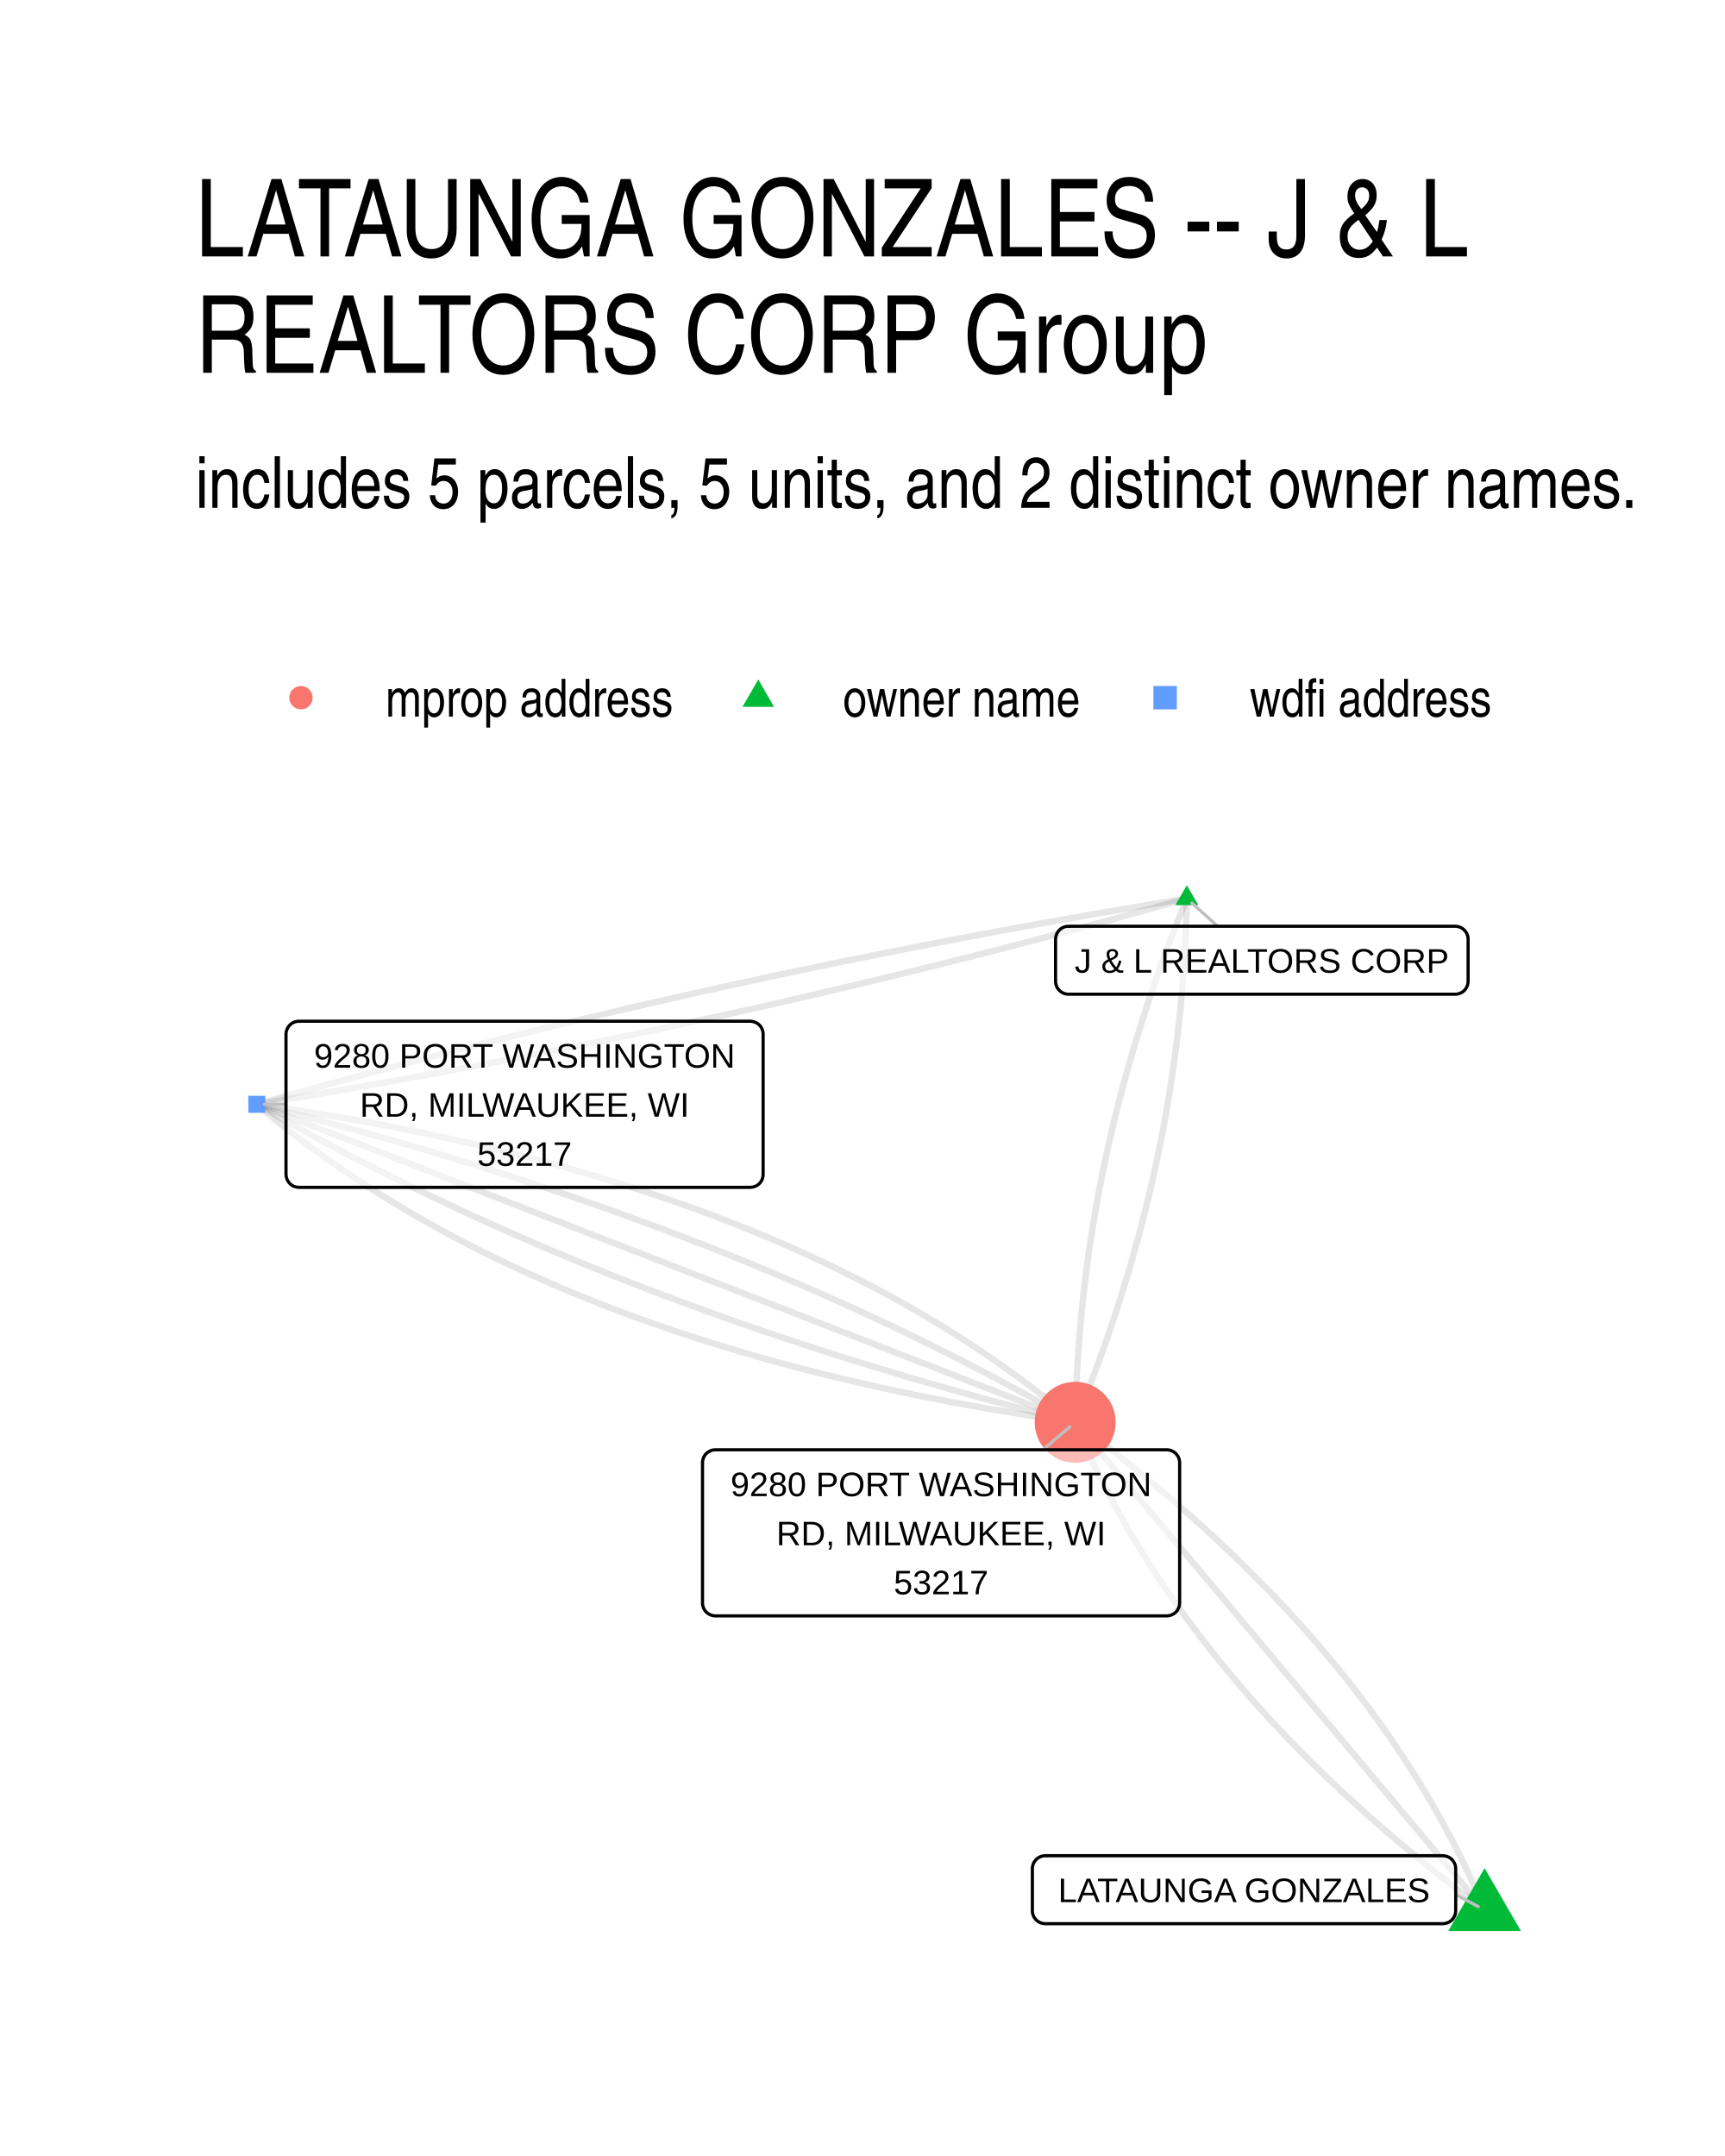
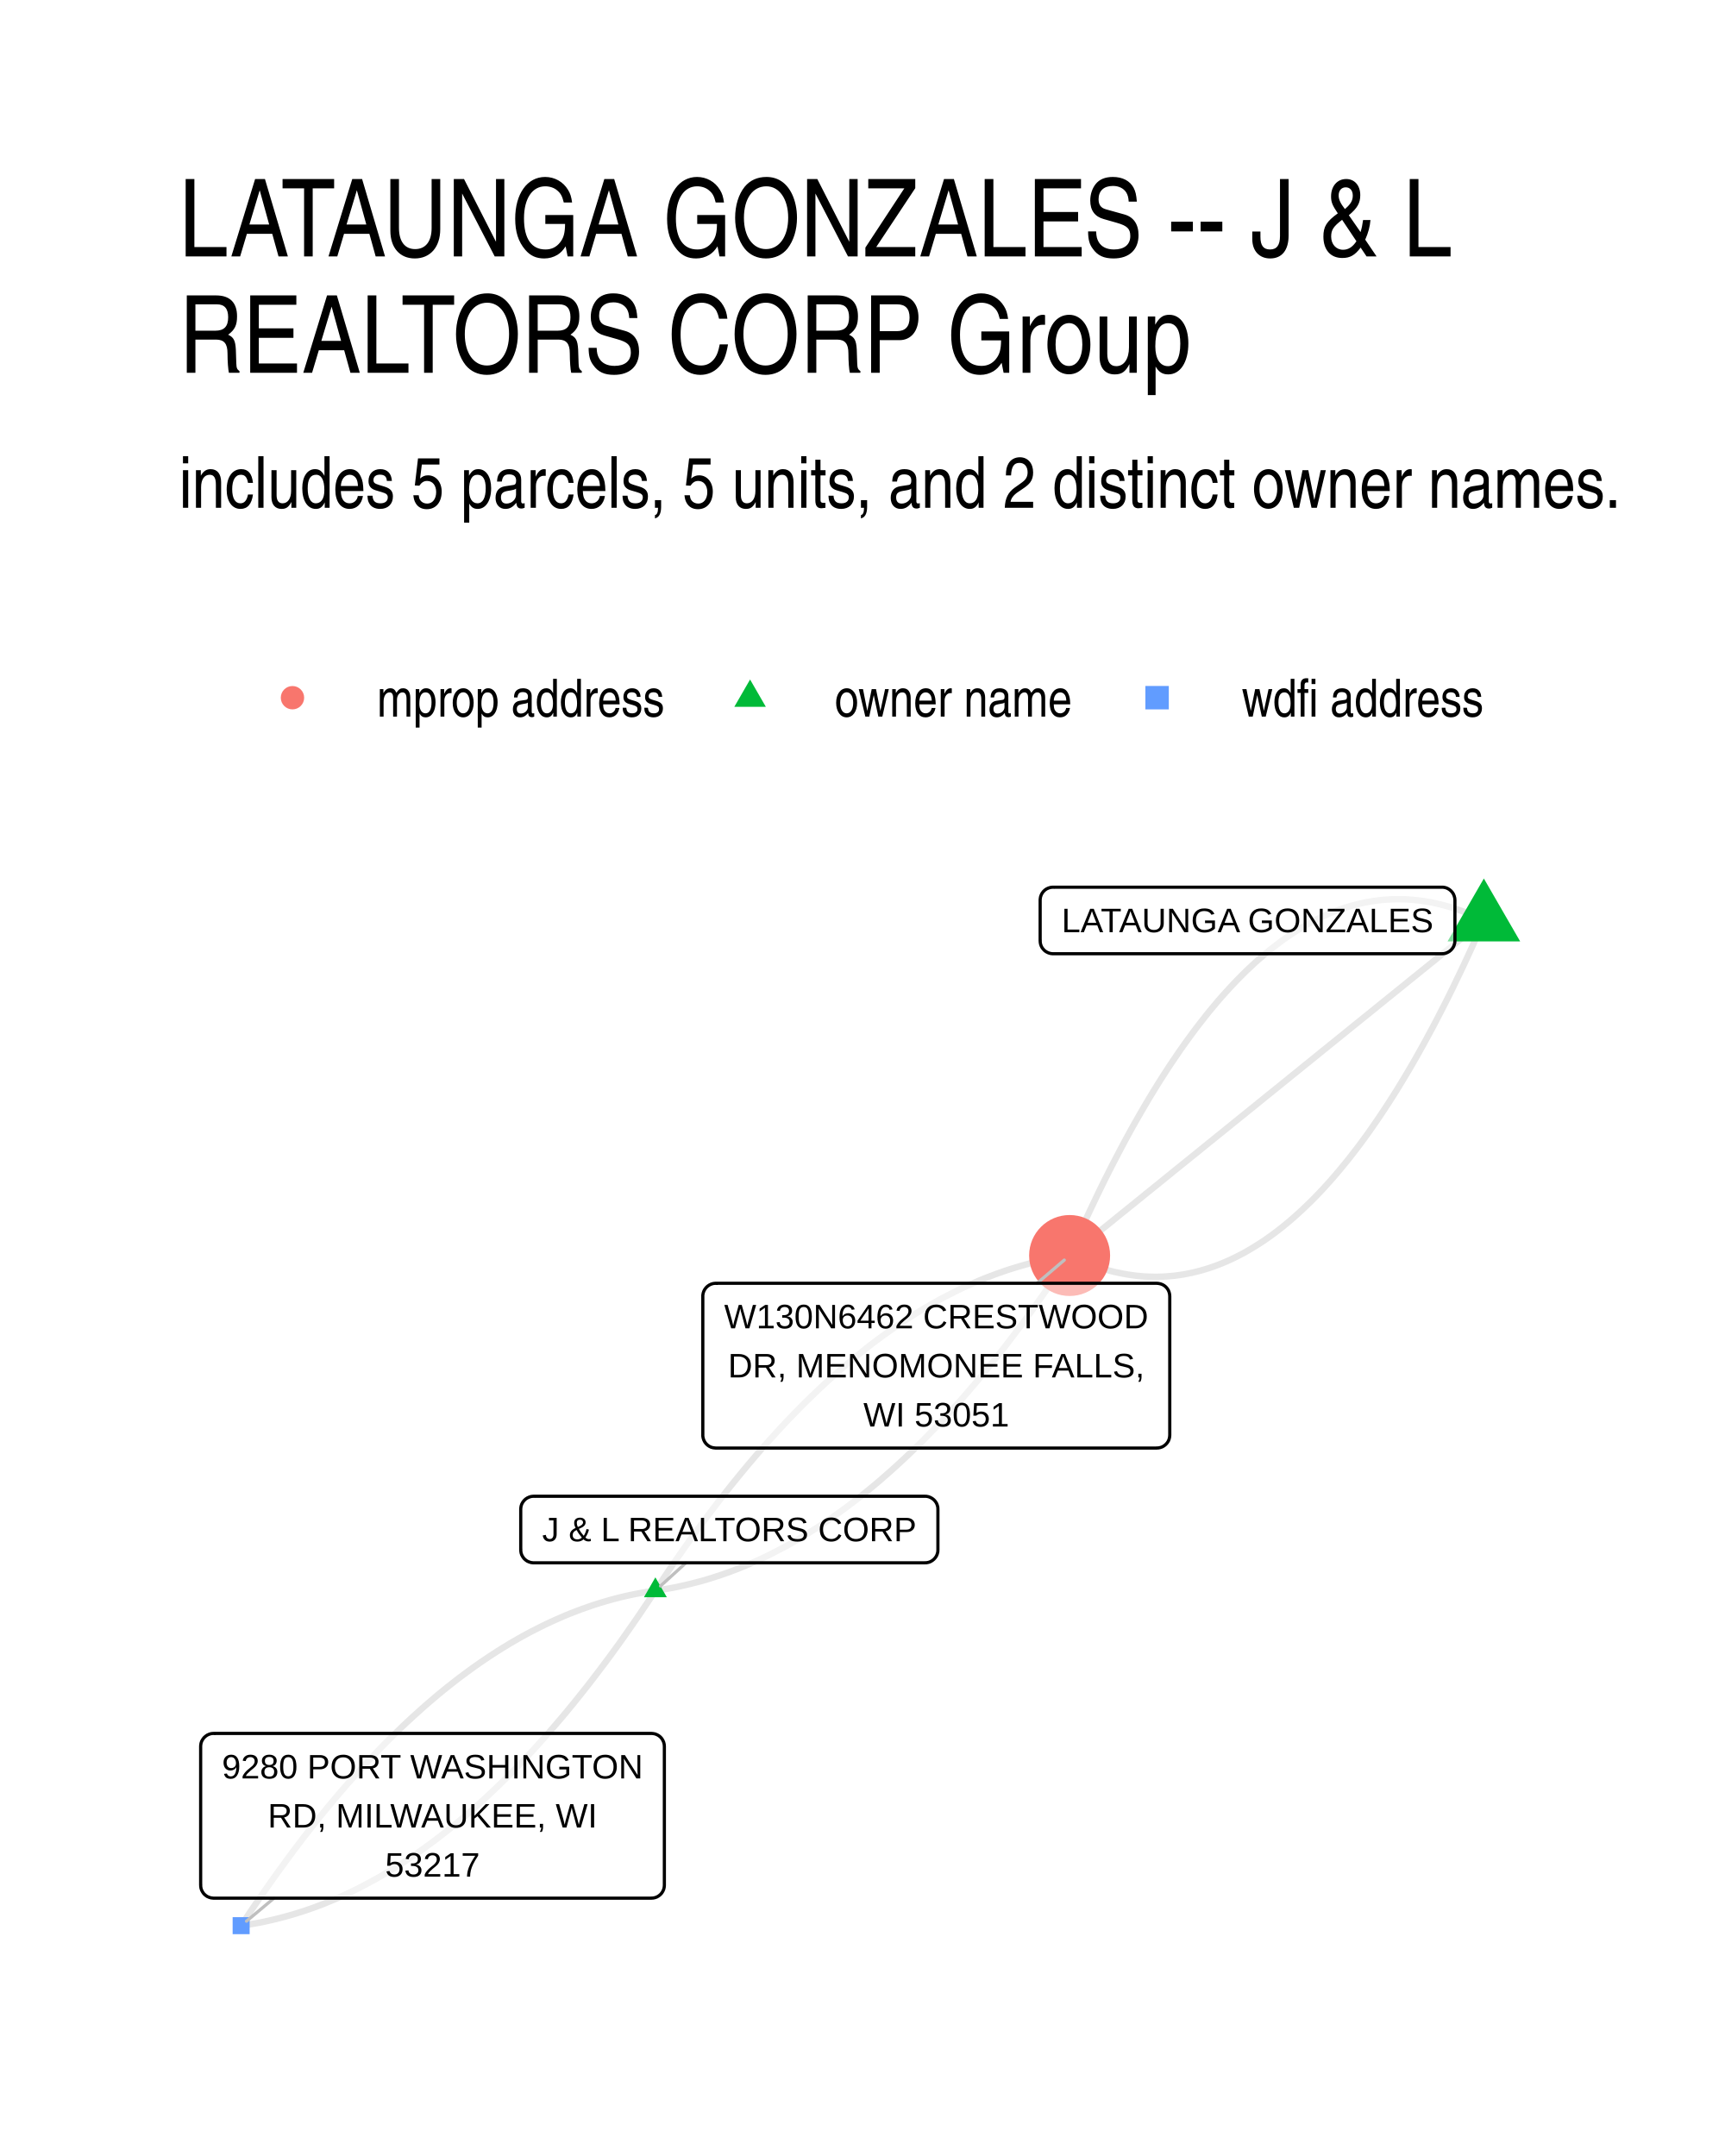
- <svg xmlns="http://www.w3.org/2000/svg" width="384" height="480" class="svglite" viewBox="0 0 288 360">
-   <defs>
-     <style>.svglite line,.svglite polyline,.svglite polygon,.svglite path,.svglite circle{fill:none;stroke:#000000;stroke-linecap:round;stroke-linejoin:round;stroke-miterlimit:10.00}.svglite text{white-space:pre}</style>
-   </defs>
-   <rect width="100%" height="100%" style="stroke-linecap:round;stroke-linejoin:round;stroke-miterlimit:10.00;stroke:none;fill:#FFFFFF" />
-   <defs>
-     <clipPath id="cpMC4wMHwyODguMDB8MC4wMHwzNjAuMDA=">
-       <path d="M0 0h288v360H0z" />
-     </clipPath>
-   </defs>
-   <g clip-path="url(#cpMC4wMHwyODguMDB8MC4wMHwzNjAuMDA=)">
-     <path d="M0 0h288v360H0z" style="stroke-width:1.07;stroke:none;fill:#FFFFFF" />
-   </g>
-   <defs>
-     <clipPath id="cpMzIuNjN8MjU4LjExfDE0MS41OHwzMjcuMzc=">
-       <path d="M32.63 141.58h225.48v185.8H32.63z" />
-     </clipPath>
-   </defs>
-   <g clip-path="url(#cpMzIuNjN8MjU4LjExfDE0MS41OHwzMjcuMzc=)">
-     <path d="m247.86 318.93-.37-.9-.38-.89-.39-.89-.39-.89-.4-.88-.4-.89-.42-.88-.41-.88-.43-.89-.43-.88-.44-.87-.44-.88-.45-.88-.46-.87-.47-.87-.47-.88-.47-.86-.49-.87-.49-.87-.49-.87-.51-.86-.5-.86-.52-.86-.52-.86-.53-.86-.54-.86-.54-.85-.55-.86-.55-.85-.56-.85-.57-.85-.57-.85-.58-.85-.59-.84-.59-.85-.6-.84-.61-.84-.61-.84-.62-.84-.63-.84-.63-.83-.64-.84-.64-.83-.65-.83-.66-.83-.67-.83-.67-.82-.68-.83-.68-.82-.69-.83-.7-.82-.7-.82-.71-.81-.72-.82-.72-.82-.73-.81-.73-.81-.75-.81-.74-.81-.76-.81-.76-.81-.77-.8-.77-.81-.79-.8-.78-.8-.8-.8-.8-.8-.8-.8-.82-.79-.82-.8-.82-.79-.84-.79-.84-.79-.84-.79-.85-.78-.86-.79-.87-.78-.87-.79-.88-.78-.88-.78-.89-.77-.9-.78-.9-.78-.92-.77-.91-.77-.93-.77-.93-.77-.93-.77-.94-.77-.95-.76-.96-.77-.96-.76-.97-.76-.98-.76-.98-.76-.99-.76-.99-.75-1-.75-1.01-.76m18.64-87.47-.36.88-.35.87-.35.87-.35.88-.35.87-.34.88-.33.87-.34.88-.33.88-.33.87-.32.88-.32.87-.32.88-.31.88-.31.87-.31.88-.3.88-.3.87-.3.88-.29.88-.29.88-.28.87-.29.88-.27.88-.28.88-.27.88-.27.88-.26.88-.27.88-.25.88-.26.88-.25.88-.25.88-.24.88-.24.88-.24.88-.23.88-.23.88-.23.88-.22.88-.22.89-.22.88-.21.88-.21.88-.2.88-.21.89-.19.88-.2.88-.19.89-.19.88-.18.88-.19.89-.17.88-.18.89-.17.88-.17.89-.16.88-.16.89-.16.88-.15.89-.15.88-.15.89-.14.88-.14.89-.14.89-.13.88-.13.89-.13.89-.12.88-.12.89-.11.89-.11.89-.11.89-.11.88-.1.89-.1.89-.09.89-.09.89-.09.89-.08.89-.08.89-.08.89-.07.89-.07.89-.07.89-.06.89-.06.89-.06.89-.05.89-.05.89-.05.89-.04.9-.04.89-.03.89-.04.89-.02.89-.03.9-.02.89-.02.89m18.64-87.47-1.63.27-1.64.27-1.63.27-1.63.27-1.63.28-1.63.27-1.63.28-1.62.28-1.63.28-1.62.28-1.62.28-1.62.29-1.62.29-1.62.28-1.61.29-1.62.3-1.61.29-1.61.29-1.62.3-1.6.3-1.61.3-1.61.3-1.6.3-1.61.31-1.6.31-1.6.3-1.6.31-1.6.32-1.6.31-1.59.31-1.6.32-1.59.32-1.59.32-1.59.32-1.59.32-1.59.32-1.59.33-1.58.33-1.58.33-1.59.33-1.58.33-1.58.33-1.57.34-1.58.34-1.58.34-1.57.34-1.57.34-1.57.34-1.57.35-1.57.35-1.57.35-1.57.35-1.56.35-1.56.35-1.56.36-1.56.35-1.56.36-1.56.36-1.56.36-1.55.37-1.55.36-1.56.37-1.55.37-1.55.37-1.55.37-1.54.37-1.55.38-1.54.37-1.54.38-1.54.38-1.54.38-1.54.39-1.54.38-1.54.39-1.53.38-1.53.39-1.53.39-1.53.4-1.53.39-1.53.4-1.53.39-1.52.4-1.52.4-1.53.41-1.52.4-1.52.41-1.51.4-1.52.41-1.52.41-1.51.42-1.51.41-1.51.42-1.51.41-1.51.42-1.51.42-1.5.42-1.51.43-1.5.42-1.5.43" style="stroke-width:1.07;stroke:#000000;stroke-opacity:0.10;stroke-linecap:butt" />
-     <path d="m247.86 318.93-.69-.83-.69-.82-.69-.82-.69-.82-.69-.83-.69-.82-.69-.82-.69-.82-.69-.83-.69-.82-.69-.82-.69-.82-.69-.83-.69-.82-.69-.82-.69-.82-.69-.83-.69-.82-.7-.82-.69-.82-.69-.83-.69-.82-.69-.82-.69-.82-.69-.83-.69-.82-.69-.82-.69-.82-.69-.83-.69-.82-.69-.82-.69-.82-.69-.83-.69-.82-.69-.82-.69-.83-.69-.82-.69-.82-.69-.82-.69-.83-.69-.82-.69-.82-.7-.82-.69-.83-.69-.82-.69-.82-.69-.82-.69-.83-.69-.82-.69-.82-.69-.82-.69-.83-.69-.82-.69-.82-.69-.82-.69-.83-.69-.82-.69-.82-.69-.82-.69-.83-.69-.82-.69-.82-.69-.82-.69-.83-.69-.82-.69-.82-.7-.82-.69-.83-.69-.82-.69-.82-.69-.82-.69-.83-.69-.82-.69-.82-.69-.83-.69-.82-.69-.82-.69-.82-.69-.83-.69-.82-.69-.82-.69-.82-.69-.83-.69-.82-.69-.82-.69-.82-.69-.83-.69-.82-.69-.82-.7-.82-.69-.83-.69-.82-.69-.82-.69-.82-.69-.83-.69-.82-.69-.82-.69-.82-.69-.83" style="stroke-width:1.07;stroke:#000000;stroke-opacity:0.10;stroke-linecap:butt" />
-     <path d="m247.86 318.93-1-.76-1.01-.75-.99-.75-.99-.76-.98-.76-.98-.76-.96-.76-.97-.76-.95-.77-.95-.76-.94-.77-.94-.77-.93-.77-.92-.77-.92-.77-.91-.77-.91-.78-.89-.77-.89-.78-.89-.78-.88-.78-.87-.79-.86-.78-.86-.79-.85-.78-.85-.79-.84-.79-.83-.79-.83-.79-.82-.8-.81-.79-.81-.8-.8-.8-.79-.8-.79-.8-.78-.8-.78-.8-.76-.81-.77-.81-.75-.81-.75-.8-.74-.82-.74-.81-.73-.81-.72-.82-.72-.81-.71-.82-.7-.82-.7-.82-.69-.83-.68-.82-.68-.83-.67-.82-.66-.83-.66-.83-.65-.83-.65-.83-.64-.84-.63-.83-.62-.84-.62-.84-.62-.84-.6-.84-.6-.84-.6-.85-.58-.84-.58-.85-.58-.85-.56-.85-.57-.85-.55-.85-.55-.85-.54-.86-.54-.86-.52-.86-.53-.86-.51-.86-.51-.86-.5-.86-.5-.87-.49-.87-.48-.86-.48-.87-.47-.88-.46-.87-.46-.87-.45-.88-.45-.88-.43-.87-.44-.88-.42-.88-.42-.89-.41-.88-.41-.89-.4-.88-.39-.89-.39-.89-.38-.89-.37-.9m18.64-87.47-.01.9-.03.89-.02.89-.03.89-.03.9-.04.89-.04.89-.04.89-.04.89-.05.89-.06.9-.05.89-.06.89-.06.89-.07.89-.07.89-.08.89-.07.89-.08.89-.09.89-.08.89-.1.89-.09.88-.1.89-.1.89-.1.89-.11.89-.11.89-.12.88-.12.89-.12.89-.13.89-.13.88-.13.89-.13.89-.14.88-.15.89-.14.88-.15.89-.16.88-.15.89-.16.89-.17.88-.17.88-.17.89-.17.88-.18.89-.18.88-.19.89-.18.88-.2.88-.19.89-.2.88-.2.88-.21.88-.21.89-.21.88-.22.88-.22.88-.22.88-.22.89-.23.88-.24.88-.24.88-.24.88-.24.88-.25.88-.25.88-.25.88-.26.88-.26.88-.27.88-.26.88-.28.88-.27.87-.28.88-.28.88-.29.88-.29.88-.29.87-.3.88-.29.88-.31.88-.3.87-.31.88-.32.88-.31.87-.33.88-.32.87-.33.88-.33.88-.33.87-.34.88-.34.87-.35.88-.34.87-.36.88-.35.87-.36.87m18.64-87.47-1.5.43-1.5.42-1.51.43-1.5.42-1.51.42-1.51.42-1.51.42-1.51.41-1.51.42-1.51.41-1.52.41-1.52.41-1.51.4-1.52.41-1.52.4-1.53.41-1.52.4-1.52.4-1.53.39-1.53.4-1.53.39-1.53.4-1.53.39-1.53.39-1.53.39-1.54.38-1.54.39-1.54.38-1.54.38-1.54.38-1.54.38-1.54.38-1.55.37-1.55.37-1.54.37-1.55.37-1.55.37-1.56.37-1.55.36-1.55.37-1.56.36-1.56.36-1.56.36-1.56.36-1.56.35-1.56.35-1.57.36-1.56.35-1.57.35-1.57.34-1.57.35-1.57.34-1.57.34-1.57.34-1.58.34-1.58.34-1.57.34-1.58.33-1.58.33-1.59.33-1.58.33-1.58.33-1.59.33-1.59.32-1.59.32-1.59.33-1.59.32-1.59.31-1.6.32-1.59.31-1.6.32-1.6.31-1.6.31-1.6.31-1.6.3-1.61.31-1.6.3-1.61.3-1.61.3-1.6.3-1.62.3-1.61.29-1.61.3-1.62.29-1.61.29-1.62.29-1.62.28-1.62.29-1.62.28-1.62.28-1.63.28-1.62.28-1.63.28-1.63.28-1.63.27-1.63.27-1.63.27-1.64.27-1.63.27m0 0 .96.82.98.81.98.8.99.8 1 .8 1.01.79 1.02.78 1.03.78 1.03.77 1.04.76 1.05.76 1.06.76 1.07.74 1.08.75 1.08.73 1.09.73 1.11.73 1.11.72 1.11.71 1.13.71 1.14.7 1.14.7 1.15.69 1.16.69 1.17.68 1.18.67 1.19.67 1.19.66 1.2.66 1.21.65 1.22.64 1.23.64 1.24.64 1.24.63 1.26.62 1.26.61 1.27.62 1.28.6 1.29.6 1.29.59 1.31.59 1.31.58 1.32.58 1.33.57 1.34.57 1.34.56 1.36.55 1.36.55 1.37.54 1.38.54 1.39.53 1.4.52 1.4.52 1.42.51 1.42.51 1.43.5 1.44.5 1.45.49 1.45.49 1.47.47 1.47.48 1.48.47 1.49.46 1.5.45 1.51.45 1.51.45 1.53.44 1.53.43 1.54.43 1.55.42 1.56.42 1.56.41 1.58.4 1.58.4 1.59.39 1.6.39 1.61.38 1.61.38 1.63.37 1.63.36 1.64.36 1.66.36 1.65.34 1.67.35 1.68.33 1.68.33 1.69.33 1.7.31 1.71.32 1.72.31 1.73.3 1.73.29 1.75.29 1.75.29 1.76.28 1.77.27 1.77.27 1.79.26 1.79.25" style="stroke-width:1.07;stroke:#000000;stroke-opacity:0.10;stroke-linecap:butt" />
-     <path d="m42.88 184.39 1.17.68 1.18.67 1.18.67 1.19.67 1.19.66 1.19.67 1.2.66 1.2.65 1.21.66 1.21.65 1.22.65 1.22.64 1.22.64 1.23.64 1.23.64 1.24.63 1.24.63 1.24.63 1.25.63 1.26.62 1.25.62 1.27.62 1.26.61 1.27.61 1.28.61 1.28.6 1.28.61 1.29.6 1.29.59 1.29.6 1.3.59 1.31.58 1.31.59 1.31.58 1.31.58 1.33.58 1.32.57 1.33.57 1.33.57 1.34.56 1.34.57 1.35.56 1.35.55 1.36.56 1.36.55 1.36.54 1.37.55 1.37.54 1.37.54 1.38.54 1.39.53 1.39.53 1.39.53 1.4.52 1.4.53 1.4.52 1.41.51 1.42.52 1.42.51 1.42.5 1.42.51 1.43.5 1.44.5 1.44.5 1.44.49 1.45.49 1.45.49 1.46.48 1.46.49 1.46.47 1.47.48 1.47.47 1.48.47 1.48.47 1.49.47 1.49.46 1.49.46 1.5.45 1.5.46 1.51.45 1.51.45 1.52.44 1.52.44 1.52.44 1.53.44 1.53.43 1.54.43 1.54.43 1.54.42 1.55.43 1.55.41 1.56.42 1.56.41 1.57.41 1.57.41 1.57.41 1.58.4 1.58.4 1.59.39" style="stroke-width:1.07;stroke:#000000;stroke-opacity:0.10;stroke-linecap:butt" />
-     <path d="m42.88 184.39 1.38.54 1.38.53 1.38.54 1.38.54 1.38.53 1.38.54 1.38.53 1.38.54 1.38.54 1.38.53 1.38.54 1.38.54 1.38.53 1.38.54 1.38.54 1.38.53 1.38.54 1.38.53 1.38.54 1.38.54 1.38.53 1.38.54 1.38.54 1.38.53 1.38.54 1.38.54 1.38.53 1.38.54 1.38.54 1.38.53 1.38.54 1.38.53 1.38.54 1.38.54 1.38.53 1.38.54 1.38.54 1.38.53 1.38.54 1.38.54 1.38.53 1.38.54 1.38.53 1.38.54 1.38.54 1.38.53 1.38.54 1.38.54 1.38.53 1.38.54 1.38.54 1.38.53 1.38.54 1.38.54 1.38.53 1.38.54 1.39.53 1.38.54 1.38.54 1.38.53 1.38.54 1.38.54 1.38.53 1.38.54 1.38.54 1.38.53 1.38.54 1.38.53 1.38.54 1.38.54 1.38.53 1.38.54 1.38.54 1.38.53 1.38.54 1.38.54 1.38.53 1.38.54 1.38.54 1.38.53 1.38.54 1.38.53 1.38.54 1.38.54 1.38.53 1.38.54 1.38.54 1.38.53 1.38.54 1.38.54 1.38.53 1.38.54 1.38.54 1.38.53 1.38.54 1.38.53 1.38.54 1.38.54 1.38.53" style="stroke-width:1.07;stroke:#000000;stroke-opacity:0.10;stroke-linecap:butt" />
-     <path d="m42.88 184.39 1.58.4 1.59.39 1.58.41 1.57.4 1.57.41 1.57.41 1.56.41 1.55.42 1.56.42 1.55.42 1.54.42 1.54.43 1.54.43 1.53.44 1.53.43 1.52.44 1.52.44 1.52.45 1.51.44 1.5.46 1.51.45 1.49.46 1.5.45 1.49.47 1.48.46 1.49.47 1.47.47 1.48.47 1.46.48 1.47.48 1.46.48 1.46.48 1.45.49 1.45.49 1.44.5 1.44.49 1.43.5 1.43.5 1.43.51 1.42.51 1.42.51 1.41.51 1.41.52 1.41.52 1.4.52 1.4.52 1.39.53 1.39.53 1.38.54 1.38.53 1.38.54 1.37.54 1.37.55 1.36.55 1.36.55 1.36.55 1.35.56 1.34.56 1.35.56 1.33.56 1.34.57 1.33.57 1.32.58 1.32.57 1.32.58 1.31.58 1.31.59 1.31.59 1.3.59 1.29.59 1.29.6 1.29.6 1.28.6 1.28.6 1.28.61 1.27.61 1.26.62 1.26.61 1.26.62 1.26.63 1.25.62 1.24.63 1.24.63 1.24.63 1.23.64 1.23.64 1.22.64 1.22.65 1.22.65 1.21.65 1.21.65 1.2.66 1.2.66 1.19.66 1.19.66 1.19.67 1.18.67 1.18.68 1.17.67" style="stroke-width:1.07;stroke:#000000;stroke-opacity:0.10;stroke-linecap:butt" />
-     <path d="m42.88 184.39 1.79.26 1.79.26 1.77.26 1.77.28 1.76.28 1.75.28 1.75.29 1.73.3 1.73.3 1.71.31 1.71.31 1.7.32 1.7.32 1.68.33 1.68.34 1.66.34 1.66.35 1.65.35 1.64.36 1.64.36 1.62.37 1.62.38 1.61.38 1.6.39 1.59.39 1.58.4 1.58.41 1.56.41 1.56.41 1.55.42 1.54.43 1.53.44 1.52.43 1.52.45 1.51.45 1.49.46 1.49.46 1.49.47 1.47.47 1.46.48 1.46.48 1.45.49 1.44.5 1.43.5 1.42.51 1.41.51 1.41.52 1.4.53 1.38.53 1.38.53 1.38.55 1.36.54 1.35.56 1.35.56 1.34.56 1.33.57 1.32.58 1.31.58 1.31.59 1.29.59 1.29.6 1.28.61 1.27.61 1.26.62 1.25.62 1.25.63 1.24.63 1.22.64 1.22.64 1.21.65 1.21.66 1.19.66 1.19.67 1.18.68 1.16.68 1.17.68 1.15.69 1.14.7 1.14.7 1.12.71 1.12.71 1.11.72 1.1.73 1.1.73 1.08.74 1.08.74 1.07.75 1.06.75 1.05.76 1.04.77 1.03.77 1.03.77 1.02.79 1 .79 1 .79 1 .8.98.81.97.81.97.81" style="stroke-width:1.07;stroke:#000000;stroke-opacity:0.10;stroke-linecap:butt" />
-     <path d="m247.86 311.93 6.07 10.5H241.8zm-49.71-164.12 1.92 3.32h-3.83z" style="stroke-width:0.71;stroke:none;fill:#00BA38" />
-     <path d="M41.46 185.81h2.84v-2.84h-2.84z" style="stroke-width:0.71;stroke:none;fill:#619CFF" />
-     <circle cx="179.51" cy="237.49" r="6.76" style="stroke-width:0.71;stroke:none;fill:#F8766D" />
-     <path d="m243.04 316.35 3.76 2.01m-43.51-163.7-4.28-3.86M47.75 184.39h-3.6m129.96 57.69 4.51-3.83" style="stroke-width:0.53;stroke:#BFBFBF" />
-     <path d="M174.52 321.21h66.36-.09l.35-.02.34-.07.33-.12.3-.17.27-.22.23-.26.18-.3.14-.32.08-.34.03-.34h0v-7.03h0l-.03-.35-.08-.33-.14-.32-.18-.3-.23-.26-.27-.22-.3-.17-.33-.12-.34-.07-.26-.02h-66.36l.26.02-.35-.02-.34.04-.34.1-.31.15-.29.2-.25.24-.21.28-.16.3-.11.33-.06.35v7.2-.18.35l.06.35.11.33.16.3.21.28.25.24.29.2.31.15.34.09.34.05z" style="stroke-width:0.53;fill:#FFFFFF;fill-opacity:0.50" />
-     <text x="207.7" y="317.61" lengthAdjust="spacingAndGlyphs" style="font-size:5.69px;font-family:&quot;Liberation Sans&quot;" text-anchor="middle" textLength="63.48">LATAUNGA GONZALES</text>
-     <path d="M178.39 166.01h64.56-.09l.35-.01.34-.07.33-.13.3-.17.27-.22.23-.26.18-.3.14-.31.08-.34.03-.35h0v-7.03h0l-.03-.34-.08-.34-.14-.32-.18-.29-.23-.26-.27-.22-.3-.18-.33-.12-.34-.07-.26-.02h-64.56l.26.02-.34-.01-.35.04-.33.09-.32.15-.28.2-.25.24-.21.28-.16.31-.11.33-.06.34-.01.17v7.03l.01-.17v.34l.06.35.11.33.16.31.21.27.25.24.28.2.32.15.33.1.35.04z" style="stroke-width:0.53;fill:#FFFFFF;fill-opacity:0.50" />
-     <text x="210.67" y="162.41" lengthAdjust="spacingAndGlyphs" style="font-size:5.69px;font-family:&quot;Liberation Sans&quot;" text-anchor="middle" textLength="61.68">J &amp; L REALTORS CORP</text>
-     <path d="M49.91 198.26h75.34-.08l.34-.02.34-.07.33-.12.3-.17.27-.22.23-.26.19-.3.13-.32.09-.34.02-.34h0v-23.42h0l-.02-.34-.09-.34-.13-.32-.19-.3-.23-.26-.27-.22-.3-.17-.33-.12-.34-.07-.26-.02H49.91l.26.02-.34-.02-.35.05-.33.09-.32.15-.28.2-.25.24-.21.28-.16.31-.11.32-.06.35-.01.17v23.42l.01-.18v.35l.06.34.11.33.16.31.21.28.25.24.28.2.32.15.33.09.35.05z" style="stroke-width:0.53;fill:#FFFFFF;fill-opacity:0.50" />
-     <text x="87.58" y="178.27" lengthAdjust="spacingAndGlyphs" style="font-size:5.69px;font-family:&quot;Liberation Sans&quot;" text-anchor="middle" textLength="72.46">9280 PORT WASHINGTON</text>
-     <text x="87.58" y="186.46" lengthAdjust="spacingAndGlyphs" style="font-size:5.69px;font-family:&quot;Liberation Sans&quot;" text-anchor="middle" textLength="56.37">RD, MILWAUKEE, WI</text>
-     <text x="87.58" y="194.66" lengthAdjust="spacingAndGlyphs" style="font-size:5.69px;font-family:&quot;Liberation Sans&quot;" text-anchor="middle" textLength="18.11">53217</text>
-     <path d="M119.45 269.81h75.34-.09l.35-.01.34-.07.32-.13.31-.17.26-.22.24-.26.18-.29.14-.32.08-.34.03-.35h0v-23.41h0l-.03-.35-.08-.34-.14-.32-.18-.29-.24-.26-.26-.22-.31-.17-.32-.13-.34-.07-.26-.01h-75.34l.26.01-.35-.01-.34.04-.34.1-.31.15-.29.19-.25.24-.21.28-.16.31-.11.33-.06.34v23.59-.17.35l.06.34.11.33.16.31.21.28.25.24.29.19.31.15.34.1.34.04z" style="stroke-width:0.53;fill:#FFFFFF;fill-opacity:0.50" />
-     <text x="157.12" y="249.82" lengthAdjust="spacingAndGlyphs" style="font-size:5.69px;font-family:&quot;Liberation Sans&quot;" text-anchor="middle" textLength="72.46">9280 PORT WASHINGTON</text>
-     <text x="157.12" y="258.02" lengthAdjust="spacingAndGlyphs" style="font-size:5.69px;font-family:&quot;Liberation Sans&quot;" text-anchor="middle" textLength="56.37">RD, MILWAUKEE, WI</text>
-     <text x="157.12" y="266.21" lengthAdjust="spacingAndGlyphs" style="font-size:5.69px;font-family:&quot;Liberation Sans&quot;" text-anchor="middle" textLength="18.11">53217</text>
-   </g>
-   <g clip-path="url(#cpMC4wMHwyODguMDB8MC4wMHwzNjAuMDA=)">
-     <circle cx="50.25" cy="116.5" r="1.95" style="stroke-width:0.71;stroke:none;fill:#F8766D" />
-     <path d="m126.6 113.46 2.63 4.56h-5.27z" style="stroke-width:0.71;stroke:none;fill:#00BA38" />
-     <path d="M192.57 118.45h3.91v-3.91h-3.91z" style="stroke-width:0.71;stroke:none;fill:#619CFF" />
-     <text x="64.37" y="119.66" lengthAdjust="spacingAndGlyphs" style="font-size:8.80px;font-weight:0;font-family:&quot;Nimbus Sans Narrow&quot;" textLength="48.11">mprop address</text>
-     <text x="140.72" y="119.66" lengthAdjust="spacingAndGlyphs" style="font-size:8.80px;font-weight:0;font-family:&quot;Nimbus Sans Narrow&quot;" textLength="39.69">owner name</text>
-     <text x="208.64" y="119.66" lengthAdjust="spacingAndGlyphs" style="font-size:8.80px;font-weight:0;font-family:&quot;Nimbus Sans Narrow&quot;" textLength="40.49">wdfi address</text>
-     <text x="32.63" y="84.79" lengthAdjust="spacingAndGlyphs" style="font-size:12.00px;font-weight:0;font-family:&quot;Nimbus Sans Narrow&quot;" textLength="241.18">includes 5 parcels, 5 units, and 2 distinct owner names.</text>
-     <text x="32.63" y="42.81" lengthAdjust="spacingAndGlyphs" style="font-size:18.00px;font-weight:0;font-family:&quot;Nimbus Sans Narrow&quot;" textLength="223.07">LATAUNGA GONZALES -- J &amp; L</text>
-     <text x="32.63" y="62.25" lengthAdjust="spacingAndGlyphs" style="font-size:18.00px;font-weight:0;font-family:&quot;Nimbus Sans Narrow&quot;" textLength="176.34">REALTORS CORP Group</text>
+ <svg xmlns="http://www.w3.org/2000/svg" width="384" height="480" viewBox="0 0 288 360">
+   <g class="svglite">
+     <defs>
+       <style>.svglite line,.svglite polyline,.svglite polygon,.svglite path,.svglite circle{fill:none;stroke:#000000;stroke-linecap:round;stroke-linejoin:round;stroke-miterlimit:10.00}.svglite text{white-space:pre}.svglite g.glyphgroup path{fill:inherit;stroke:none}</style>
+     </defs>
+     <rect width="100%" height="100%" style="stroke-linecap:round;stroke-linejoin:round;stroke-miterlimit:10.00;stroke:none;fill:#FFFFFF" />
+     <defs>
+       <clipPath id="cpMC4wMHwyODguMDB8MC4wMHwzNjAuMDA=">
+         <path d="M0 0h288v360H0z" />
+       </clipPath>
+     </defs>
+     <g clip-path="url(#cpMC4wMHwyODguMDB8MC4wMHwzNjAuMDA=)">
+       <path d="M0 0h288v360H0z" style="stroke-width:1.07;stroke:none;fill:#FFFFFF" />
+     </g>
+     <defs>
+       <clipPath id="cpMjkuODl8MjU4LjExfDE0MS41OHwzMzAuMTE=">
+         <path d="M29.89 141.58h228.22v188.53H29.89z" />
+       </clipPath>
+     </defs>
+     <g clip-path="url(#cpMjkuODl8MjU4LjExfDE0MS41OHwzMzAuMTE=)">
+       <path d="m247.74 153.69-.75-.35-.74-.34-.74-.32-.75-.3-.74-.28-.74-.26-.74-.24-.74-.23-.73-.2-.74-.19-.74-.17-.73-.15-.74-.13-.73-.11-.73-.09-.73-.07-.73-.06-.73-.04-.73-.01h-.73l-.72.02-.73.04-.72.05-.72.08-.73.1-.72.11-.72.13-.72.16-.72.17-.71.18-.72.21-.72.23-.71.25-.72.26-.71.28-.71.3-.71.33-.71.34-.71.35-.71.38-.71.4-.7.41-.71.44-.7.45-.7.47-.71.49-.7.51-.7.53-.7.54-.7.57-.69.58-.7.6-.7.62-.69.65-.7.65-.69.68-.69.7-.69.71-.69.74-.69.75-.69.77-.69.79-.68.81-.69.83-.68.85-.68.87-.69.88-.68.9-.68.93-.68.94-.68.96-.67.98-.68.99-.68 1.02-.67 1.03-.68 1.06-.67 1.07-.67 1.09-.67 1.11-.67 1.13-.67 1.15-.67 1.17-.67 1.18-.66 1.2-.67 1.23-.66 1.24-.66 1.26-.67 1.28-.66 1.3-.66 1.31-.66 1.34-.66 1.36-.65 1.37-.66 1.39-.66 1.41-.65 1.43-.66 1.45-.65 1.47-.65 1.48m-69.16 55.95.72-.1.72-.12.72-.12.73-.13.72-.14.71-.16.72-.16.72-.17.72-.18.72-.19.72-.19.71-.21.72-.22.71-.23.72-.23.71-.25.72-.25.71-.27.72-.27.71-.29.71-.29.71-.3.71-.31.72-.32.71-.33.71-.34.71-.35.7-.36.71-.37.71-.37.71-.39.71-.4.7-.4.71-.42.7-.42.71-.44.7-.44.71-.45.7-.46.71-.47.7-.48.7-.49.7-.5.7-.51.71-.52.7-.53.7-.53.7-.55.69-.56.7-.56.7-.58.7-.58.7-.59.69-.61.7-.61.69-.62.7-.63.69-.64.7-.65.69-.66.7-.67.69-.68.69-.68.69-.7.69-.71.7-.71.69-.73.69-.73.69-.75.68-.75.69-.76.69-.77.69-.78.69-.8.68-.8.69-.8.68-.82.69-.83.68-.84.69-.85.68-.85.69-.87.68-.87.68-.89.68-.89.68-.91.69-.91.68-.92.68-.93.68-.94.67-.95.68-.96.68-.97.68-.98.68-.99.67-1 .68-1 .67-1.02.68-1.03m-69.16 55.95-.72.11-.72.11-.72.13-.72.13-.72.14-.72.15-.72.16-.72.17-.72.18-.72.19-.71.2-.72.21-.72.22-.71.22-.72.24-.71.25-.72.25-.71.27-.71.27-.72.28-.71.29-.71.31-.71.31-.71.32-.71.33-.71.34-.71.35-.71.36-.71.36-.71.38-.71.39-.7.39-.71.41-.71.41-.7.43-.71.43-.7.44-.71.46-.7.46-.7.47-.71.48-.7.49-.7.5-.7.51-.7.52-.7.52-.7.54-.7.55-.7.55-.7.57-.7.57-.7.59-.69.59-.7.6-.7.62-.69.62-.7.63-.69.64-.7.65-.69.66-.69.67-.7.67-.69.69-.69.7-.69.7-.69.72-.69.72-.69.74-.69.74-.69.75-.69.77-.69.77-.69.78-.68.79-.69.8-.69.81-.68.82-.69.83-.68.84-.69.84-.68.86-.68.86-.69.88-.68.88-.68.9-.68.9-.68.92-.68.92-.68.93-.68.94-.68.95-.68.96-.68.97-.68.98-.67.99-.68.99-.68 1.01-.67 1.02-.68 1.02" style="stroke-width:1.07;stroke:#000000;stroke-opacity:0.10;stroke-linecap:butt" />
+       <path d="m247.74 153.69-.7.57-.7.56-.7.57-.7.56-.69.57-.7.56-.7.57-.7.56-.7.57-.7.56-.7.57-.69.57-.7.56-.7.57-.7.56-.7.57-.7.56-.7.57-.69.56-.7.57-.7.56-.7.57-.7.56-.7.57-.7.56-.69.57-.7.56-.7.57-.7.56-.7.57-.7.56-.7.57-.69.56-.7.57-.7.56-.7.57-.7.56-.7.57-.7.56-.69.57-.7.56-.7.57-.7.56-.7.57-.7.57-.7.56-.69.57-.7.56-.7.57-.7.56-.7.57-.7.56-.7.57-.69.56-.7.57-.7.56-.7.57-.7.56-.7.57-.7.56-.69.57-.7.56-.7.57-.7.56-.7.57-.7.56-.7.57-.69.56-.7.57-.7.56-.7.57-.7.56-.7.57-.7.56-.69.57-.7.56-.7.57-.7.57-.7.56-.7.57-.7.56-.69.57-.7.56-.7.57-.7.56-.7.57-.7.56-.7.57-.69.56-.7.57-.7.56-.7.57-.7.56-.7.57-.7.56-.69.57-.7.56-.7.57-.7.56" style="stroke-width:1.07;stroke:#000000;stroke-opacity:0.10;stroke-linecap:butt" />
+       <path d="m247.74 153.69-.65 1.49-.66 1.47-.65 1.45-.66 1.43-.65 1.41-.66 1.39-.66 1.37-.65 1.36-.66 1.33-.66 1.32-.67 1.3-.66 1.28-.66 1.26-.67 1.24-.66 1.22-.67 1.21-.66 1.18-.67 1.17-.67 1.15-.67 1.12-.67 1.11-.67 1.1-.68 1.07-.67 1.05-.68 1.04-.67 1.01-.68 1-.68.98-.67.96-.68.94-.68.92-.69.91-.68.88-.68.87-.69.84-.68.83-.69.81-.68.79-.69.77-.69.76-.69.73-.69.72-.69.69-.7.68-.69.66-.7.64-.69.62-.7.61-.7.58-.69.57-.7.54-.7.53-.71.51-.7.49-.7.47-.71.45-.7.43-.71.42-.7.4-.71.37-.71.36-.71.34-.71.32-.71.3-.72.29-.71.26-.72.25-.71.22-.72.21-.72.19-.71.17-.72.15-.72.14-.73.11-.72.1-.72.07-.73.06-.72.04-.73.02h-.72l-.73-.02-.73-.03-.73-.06-.73-.07-.73-.1-.74-.11-.73-.13-.74-.15-.73-.16-.74-.19-.74-.21-.73-.22-.74-.24-.74-.27-.75-.28-.74-.3-.74-.31-.75-.34-.74-.36m-69.16 55.95.68-1.02.67-1.02.68-1.01.67-.99.68-.99.68-.98.68-.97.68-.96.67-.95.68-.94.68-.93.68-.92.69-.92.68-.9.68-.89.68-.89.68-.87.69-.87.68-.86.69-.84.68-.84.69-.83.68-.82.69-.81.68-.8.69-.79.69-.78.69-.77.69-.76.68-.76.69-.74.69-.74.69-.72.7-.72.69-.7.69-.7.69-.69.69-.67.7-.67.69-.66.7-.65.69-.64.7-.63.69-.62.7-.62.69-.6.7-.59.7-.59.7-.57.7-.57.69-.55.7-.55.7-.54.7-.52.71-.52.7-.51.7-.5.7-.49.7-.48.71-.47.7-.46.71-.46.7-.44.71-.43.7-.43.71-.41.7-.41.71-.39.71-.39.71-.38.71-.36.71-.36.7-.35.71-.34.72-.33.71-.32.71-.31.71-.31.71-.29.71-.28.72-.27.71-.27.72-.25.71-.25.72-.24.71-.22.72-.22.71-.21.72-.2.72-.19.72-.18.72-.17.72-.16.71-.15.72-.14.73-.13.72-.13.72-.11.72-.11m-69.16 55.95-.67 1.03-.68 1.02-.68 1-.67 1-.68.99-.68.98-.68.97-.67.96-.68.95-.68.94-.68.93-.68.92-.68.91-.69.91-.68.89-.68.89-.68.87-.69.87-.68.85-.68.85-.69.84-.68.83-.69.82-.69.8-.68.8-.69.8-.69.78-.69.77-.68.76-.69.75-.69.75-.69.73-.69.73-.69.71-.7.71-.69.7-.69.68-.69.68-.7.67-.69.66-.69.65-.7.64-.69.63-.7.62-.7.61-.69.61-.7.59-.7.58-.7.58-.69.56-.7.56-.7.54-.7.54-.7.53-.7.52-.71.51-.7.5-.7.49-.7.48-.71.47-.7.46-.7.45-.71.44-.7.44-.71.42-.71.42-.7.4-.71.4-.71.38-.71.38-.7.37-.71.36-.71.35-.71.34-.71.33-.71.32-.72.31-.71.3-.71.29-.71.29-.72.27-.71.27-.71.25-.72.25-.71.23-.72.23-.72.22-.71.2-.72.2-.72.19-.72.18-.71.17-.72.16-.72.16-.72.14-.72.13-.72.12-.73.12-.72.1" style="stroke-width:1.07;stroke:#000000;stroke-opacity:0.10;stroke-linecap:butt" />
+       <path d="m247.74 146.69 6.06 10.5h-12.12zM109.42 263.38l1.91 3.32h-3.82z" style="stroke-width:0.71;stroke:none;fill:#00BA38" />
+       <circle cx="178.58" cy="209.64" r="6.76" style="stroke-width:0.71;stroke:none;fill:#F8766D" />
+       <path d="M38.84 322.96h2.84v-2.84h-2.84z" style="stroke-width:0.71;stroke:none;fill:#619CFF" />
+       <path d="m114.53 260.95-4.25 3.87m62.86-50.54 4.55-3.88M45.74 316.95l-4.59 3.84" style="stroke-width:0.53;stroke:#BFBFBF" />
+       <path d="M175.82 159.25h64.93-.09l.35-.01.34-.07.32-.13.3-.17.27-.22.23-.26.19-.29.13-.32.09-.34.03-.35h0v-6.79h0l-.03-.35-.09-.34-.13-.32-.19-.29-.23-.26-.27-.22-.3-.18-.32-.12-.34-.07-.26-.01h-64.93l.26.01-.35-.01-.34.04-.34.1-.31.14-.29.2-.25.24-.21.28-.16.31-.11.33-.05.34-.01.18v6.79l.01-.17v.35l.05.34.11.33.16.31.21.27.25.25.29.19.31.15.34.1.34.04z" style="stroke-width:0.53;fill:#FFFFFF;fill-opacity:0.50" />
+       <text x="208.28" y="155.65" lengthAdjust="spacingAndGlyphs" style="font-size:5.69px;font-family:&quot;Liberation Sans&quot;" text-anchor="middle" textLength="62.05">LATAUNGA GONZALES</text>
+       <path d="M89.1 260.95h65.33-.08l.34-.01.35-.07.32-.12.3-.18.27-.22.23-.26.19-.29.13-.32.09-.34.02-.35h0V252h0l-.02-.35-.09-.34-.13-.32-.19-.29-.23-.26-.27-.22-.3-.17-.32-.13-.35-.07-.26-.01H89.1l.26.01-.35-.01-.34.04-.33.1-.32.15-.28.19-.26.25-.2.27-.17.31-.11.33-.05.34-.01.18v6.79l.01-.17v.35l.05.34.11.33.17.31.2.28.26.24.28.2.32.14.33.1.34.04z" style="stroke-width:0.53;fill:#FFFFFF;fill-opacity:0.50" />
+       <text x="121.77" y="257.35" lengthAdjust="spacingAndGlyphs" style="font-size:5.69px;font-family:&quot;Liberation Sans&quot;" text-anchor="middle" textLength="62.45">J &amp; L REALTORS CORP</text>
+       <path d="M119.5 241.79h73.64l-.08-.01.34-.01.34-.07.33-.12.3-.18.27-.22.23-.26.19-.29.13-.32.08-.34.03-.34h0v-23.19h0l-.03-.35-.08-.33-.13-.32-.19-.3-.23-.26-.27-.22-.3-.17-.33-.12-.34-.07-.26-.02H119.5l.26.02-.35-.02-.34.04-.34.1-.31.15-.29.2-.25.24-.21.28-.16.3-.11.33-.06.35v23.36-.18.35l.06.34.11.33.16.31.21.28.25.24.29.2.31.15.34.09.34.04z" style="stroke-width:0.53;fill:#FFFFFF;fill-opacity:0.50" />
+       <text x="156.32" y="221.8" lengthAdjust="spacingAndGlyphs" style="font-size:5.69px;font-family:&quot;Liberation Sans&quot;" text-anchor="middle" textLength="70.77">W130N6462 CRESTWOOD</text>
+       <text x="156.32" y="229.99" lengthAdjust="spacingAndGlyphs" style="font-size:5.69px;font-family:&quot;Liberation Sans&quot;" text-anchor="middle" textLength="69.52">DR, MENOMONEE FALLS,</text>
+       <text x="156.32" y="238.19" lengthAdjust="spacingAndGlyphs" style="font-size:5.69px;font-family:&quot;Liberation Sans&quot;" text-anchor="middle" textLength="24.31">WI 53051</text>
+       <path d="M35.66 316.95h73.1l-.09-.01.35-.01.34-.07.33-.12.3-.18.27-.22.23-.26.18-.29.14-.32.08-.34.03-.34h0V291.6h0l-.03-.35-.08-.33-.14-.32-.18-.3-.23-.26-.27-.22-.3-.17-.33-.13-.34-.06-.26-.02h-73.1l.26.02-.35-.02-.34.04-.33.1-.32.15-.28.2-.26.24-.2.28-.17.3-.11.33-.05.35-.01.17v23.19l.01-.18v.35l.05.34.11.33.17.31.2.28.26.24.28.2.32.14.33.1.34.04z" style="stroke-width:0.53;fill:#FFFFFF;fill-opacity:0.50" />
+       <text x="72.21" y="296.96" lengthAdjust="spacingAndGlyphs" style="font-size:5.69px;font-family:&quot;Liberation Sans&quot;" text-anchor="middle" textLength="70.22">9280 PORT WASHINGTON</text>
+       <text x="72.21" y="305.15" lengthAdjust="spacingAndGlyphs" style="font-size:5.69px;font-family:&quot;Liberation Sans&quot;" text-anchor="middle" textLength="54.98">RD, MILWAUKEE, WI</text>
+       <text x="72.21" y="313.35" lengthAdjust="spacingAndGlyphs" style="font-size:5.69px;font-family:&quot;Liberation Sans&quot;" text-anchor="middle" textLength="15.78">53217</text>
+     </g>
+     <g clip-path="url(#cpMC4wMHwyODguMDB8MC4wMHwzNjAuMDA=)">
+       <circle cx="48.83" cy="116.5" r="1.95" style="stroke-width:0.71;stroke:none;fill:#F8766D" />
+       <path d="m125.23 113.46 2.63 4.56h-5.26z" style="stroke-width:0.71;stroke:none;fill:#00BA38" />
+       <path d="M191.23 118.45h3.91v-3.91h-3.91z" style="stroke-width:0.71;stroke:none;fill:#619CFF" />
+       <text x="62.95" y="119.66" lengthAdjust="spacingAndGlyphs" style="font-size:8.80px;font-weight:0;font-family:&quot;Nimbus Sans Narrow&quot;" textLength="48.16">mprop address</text>
+       <text x="139.35" y="119.66" lengthAdjust="spacingAndGlyphs" style="font-size:8.80px;font-weight:0;font-family:&quot;Nimbus Sans Narrow&quot;" textLength="39.72">owner name</text>
+       <text x="207.31" y="119.66" lengthAdjust="spacingAndGlyphs" style="font-size:8.80px;font-weight:0;font-family:&quot;Nimbus Sans Narrow&quot;" textLength="40.5">wdfi address</text>
+       <text x="29.89" y="84.79" lengthAdjust="spacingAndGlyphs" style="font-size:12.00px;font-weight:0;font-family:&quot;Nimbus Sans Narrow&quot;" textLength="241.17">includes 5 parcels, 5 units, and 2 distinct owner names.</text>
+       <text x="29.89" y="42.81" lengthAdjust="spacingAndGlyphs" style="font-size:18.00px;font-weight:0;font-family:&quot;Nimbus Sans Narrow&quot;" textLength="223.03">LATAUNGA GONZALES -- J &amp; L</text>
+       <text x="29.89" y="62.25" lengthAdjust="spacingAndGlyphs" style="font-size:18.00px;font-weight:0;font-family:&quot;Nimbus Sans Narrow&quot;" textLength="176.3">REALTORS CORP Group</text>
+     </g>
  </g>
</svg>
